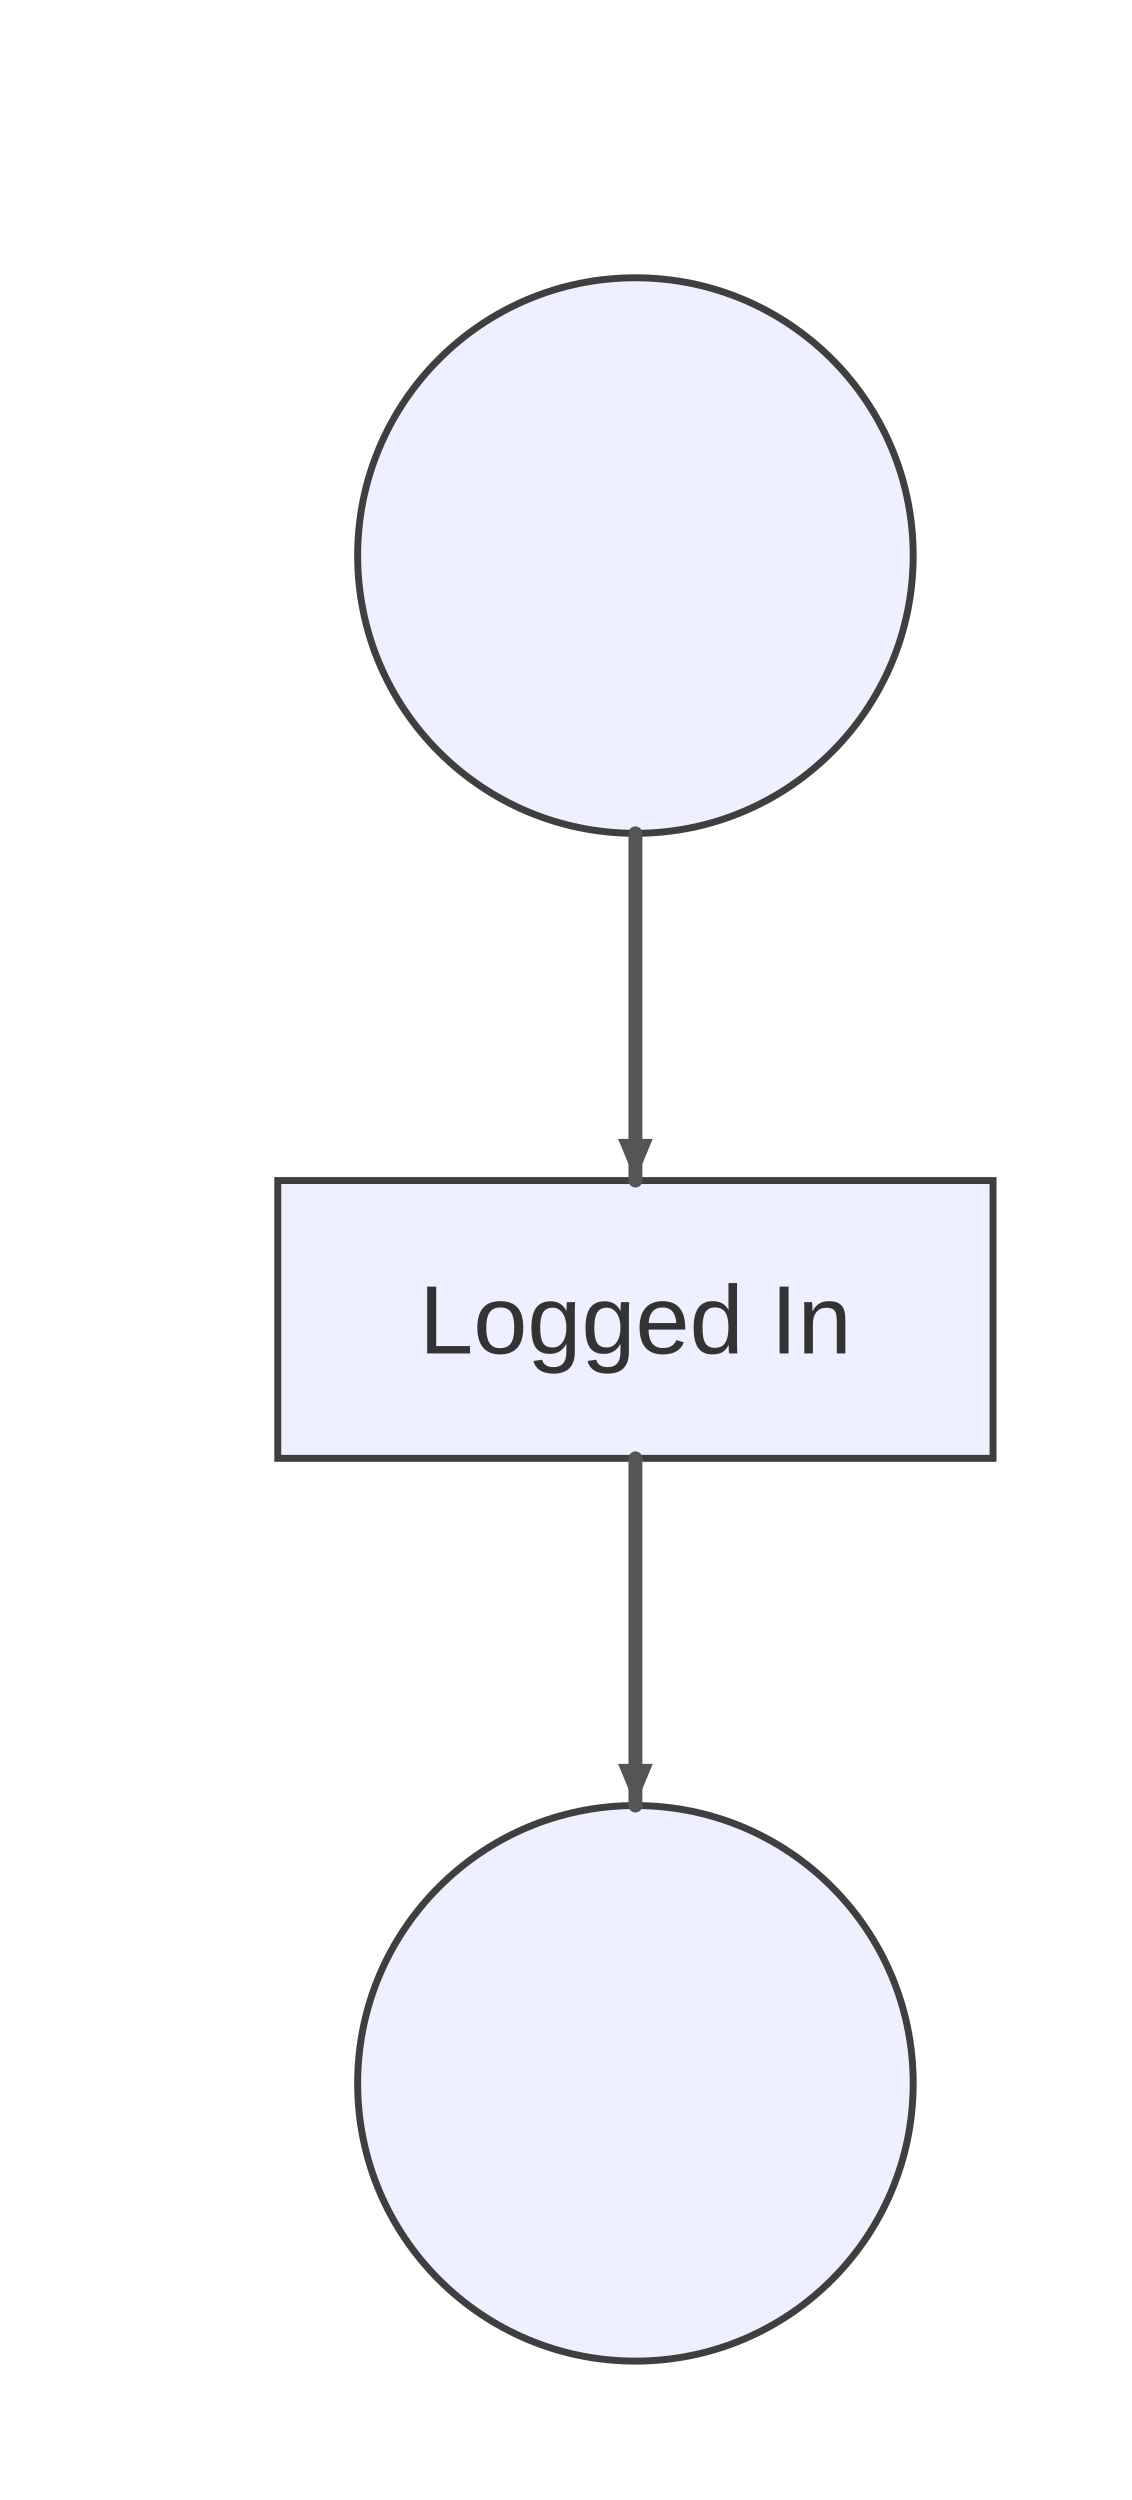
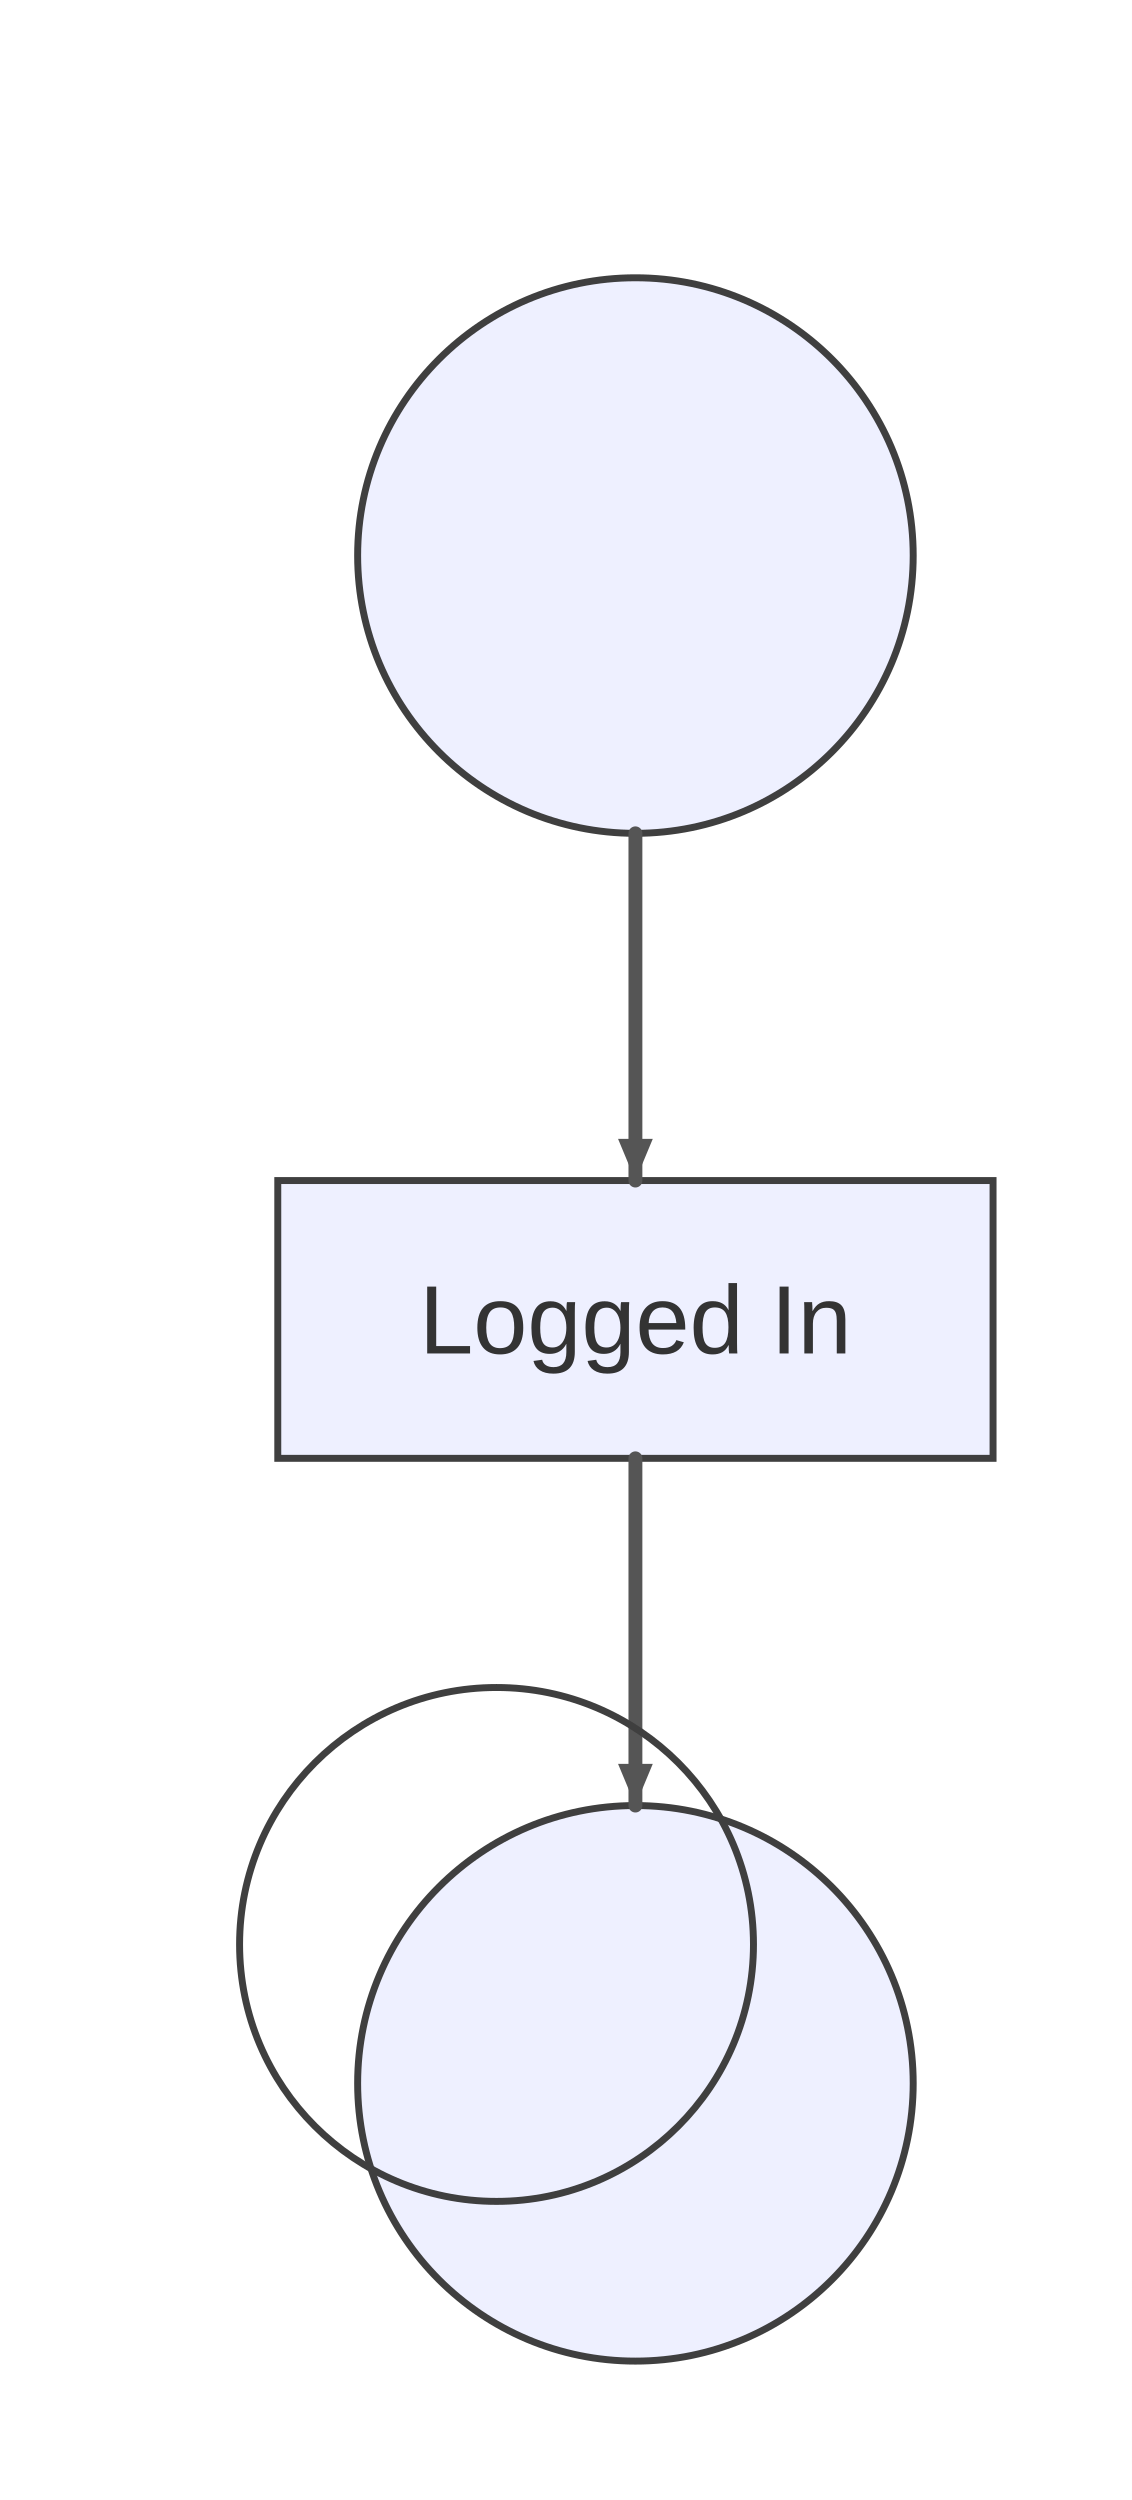
<svg xmlns="http://www.w3.org/2000/svg" width="163" height="360" viewBox="0 0 163 360">
  <rect x="0" y="0" width="163" height="360" fill="#ffffff" />
  <style>
    .node-shape { fill: #eef0ff; stroke: #3f3f3f; stroke-width: 1px; }
    .node-label { fill: #333; font-family: Arial, sans-serif; font-size: 14px; }
    .edge-path { stroke: #555555; stroke-width: 2px; fill: none; }
    .edge-label-bg { fill: rgba(232,232,232, 0.8); opacity: 0.5; }
    .edge-label-text { fill: #333; font-family: Arial, sans-serif; font-size: 12px; }

    /* Cluster (flowchart + sequence blocks) */
    .cluster-bg { fill: #ffffde; }
    .cluster-border { fill: none; stroke: #aaaa33; stroke-width: 1px; }
    .cluster-title-bg { fill: rgba(255,255,255,0.8); }
    .cluster-label-text { fill: #333; font-family: Arial, sans-serif; font-size: 12px; }

    /* Notes */
    .note { fill: #fff5ad; stroke: #aaaa33; stroke-width: 1px; }
    .note-text { fill: #333; font-family: Arial, sans-serif; font-size: 12px; }

    /* Sequence-specific add-ons (safe for flowcharts too) */
    .actor-rect { fill: #eaeaea; stroke: #666; stroke-width: 1.5px; }
    .actor-label { fill: #111; font-family: Arial, sans-serif; font-size: 16px; }
    .lifeline { stroke: #999; stroke-width: 0.5px; }
    .activation { fill: #f4f4f4; stroke: #666; stroke-width: 1px; }
    .msg-line { stroke: #333; stroke-width: 1.5px; fill: none; }
    .msg-line.dotted { stroke-dasharray: 2 2; }
    .msg-line.thick { stroke-width: 3px; }
    .msg-label { fill: #333; font-family: Arial, sans-serif; font-size: 12px; dominant-baseline: middle; }
    .msg-label-bg { fill: #ffffff; stroke: #cccccc; stroke-width: 1px; rx: 3; }
  </style>
  <defs>
    <marker id="arrow" viewBox="0 0 11 11" markerWidth="11" markerHeight="11" refX="11" refY="6" orient="auto" markerUnits="userSpaceOnUse">
      <path d="M0,0 L0,11 L11,6 z" fill="#555555" />
    </marker>
    <marker id="circle-marker" viewBox="0 0 9 9" markerWidth="9" markerHeight="9" refX="4.5" refY="4.5" orient="auto" markerUnits="userSpaceOnUse">
      <circle cx="4.5" cy="4.5" r="4.5" fill="#555555" />
    </marker>
    <marker id="cross-marker" viewBox="0 0 12 12" markerWidth="12" markerHeight="12" refX="6" refY="6" orient="auto" markerUnits="userSpaceOnUse">
      <path d="M1.5,1.5 L10.5,10.5 M10.5,1.5 L1.5,10.5" stroke="#555555" stroke-width="2.25" />
    </marker>
  </defs>
  <g id="S1">
    <rect class="node-shape" x="40" y="170" width="103" height="40" rx="0" ry="0" />
    <text class="node-label" x="91.5" y="194.9" text-anchor="middle">Logged In</text>
  </g>
  <g id="__start_64">
    <circle class="node-shape" cx="91.5" cy="80" r="40" />
    <text class="node-label" x="91.5" y="84.9" text-anchor="middle" />
  </g>
  <g id="__end_90">
    <circle class="node-shape" cx="91.5" cy="300" r="40" />
    <text class="node-label" x="91.5" y="304.9" text-anchor="middle" />
  </g>
  <g>
    <path class="edge-path" d="M91.5,120 L91.5,130 C91.5,142 91.5,154 91.5,160 L91.5,170" stroke-linecap="round" stroke-linejoin="round" />
    <path d="M91.5,170 L89,164 L94,164 Z" fill="#555555" />
  </g>
  <g>
    <path class="edge-path" d="M91.5,210 L91.5,220 C91.5,232 91.5,244 91.5,250 L91.5,260" stroke-linecap="round" stroke-linejoin="round" />
    <path d="M91.5,260 L89,254 L94,254 Z" fill="#555555" />
  </g>
+   <style>.lane-divider{stroke:#aaaaaa;stroke-width:1;stroke-dasharray:4 3}.end-double{stroke:#3f3f3f;stroke-width:1}</style>
+   <g class="state-overlays">
+     <circle class="end-double" cx="71.5" cy="280" r="37" fill="none" />
+   </g>
</svg>
